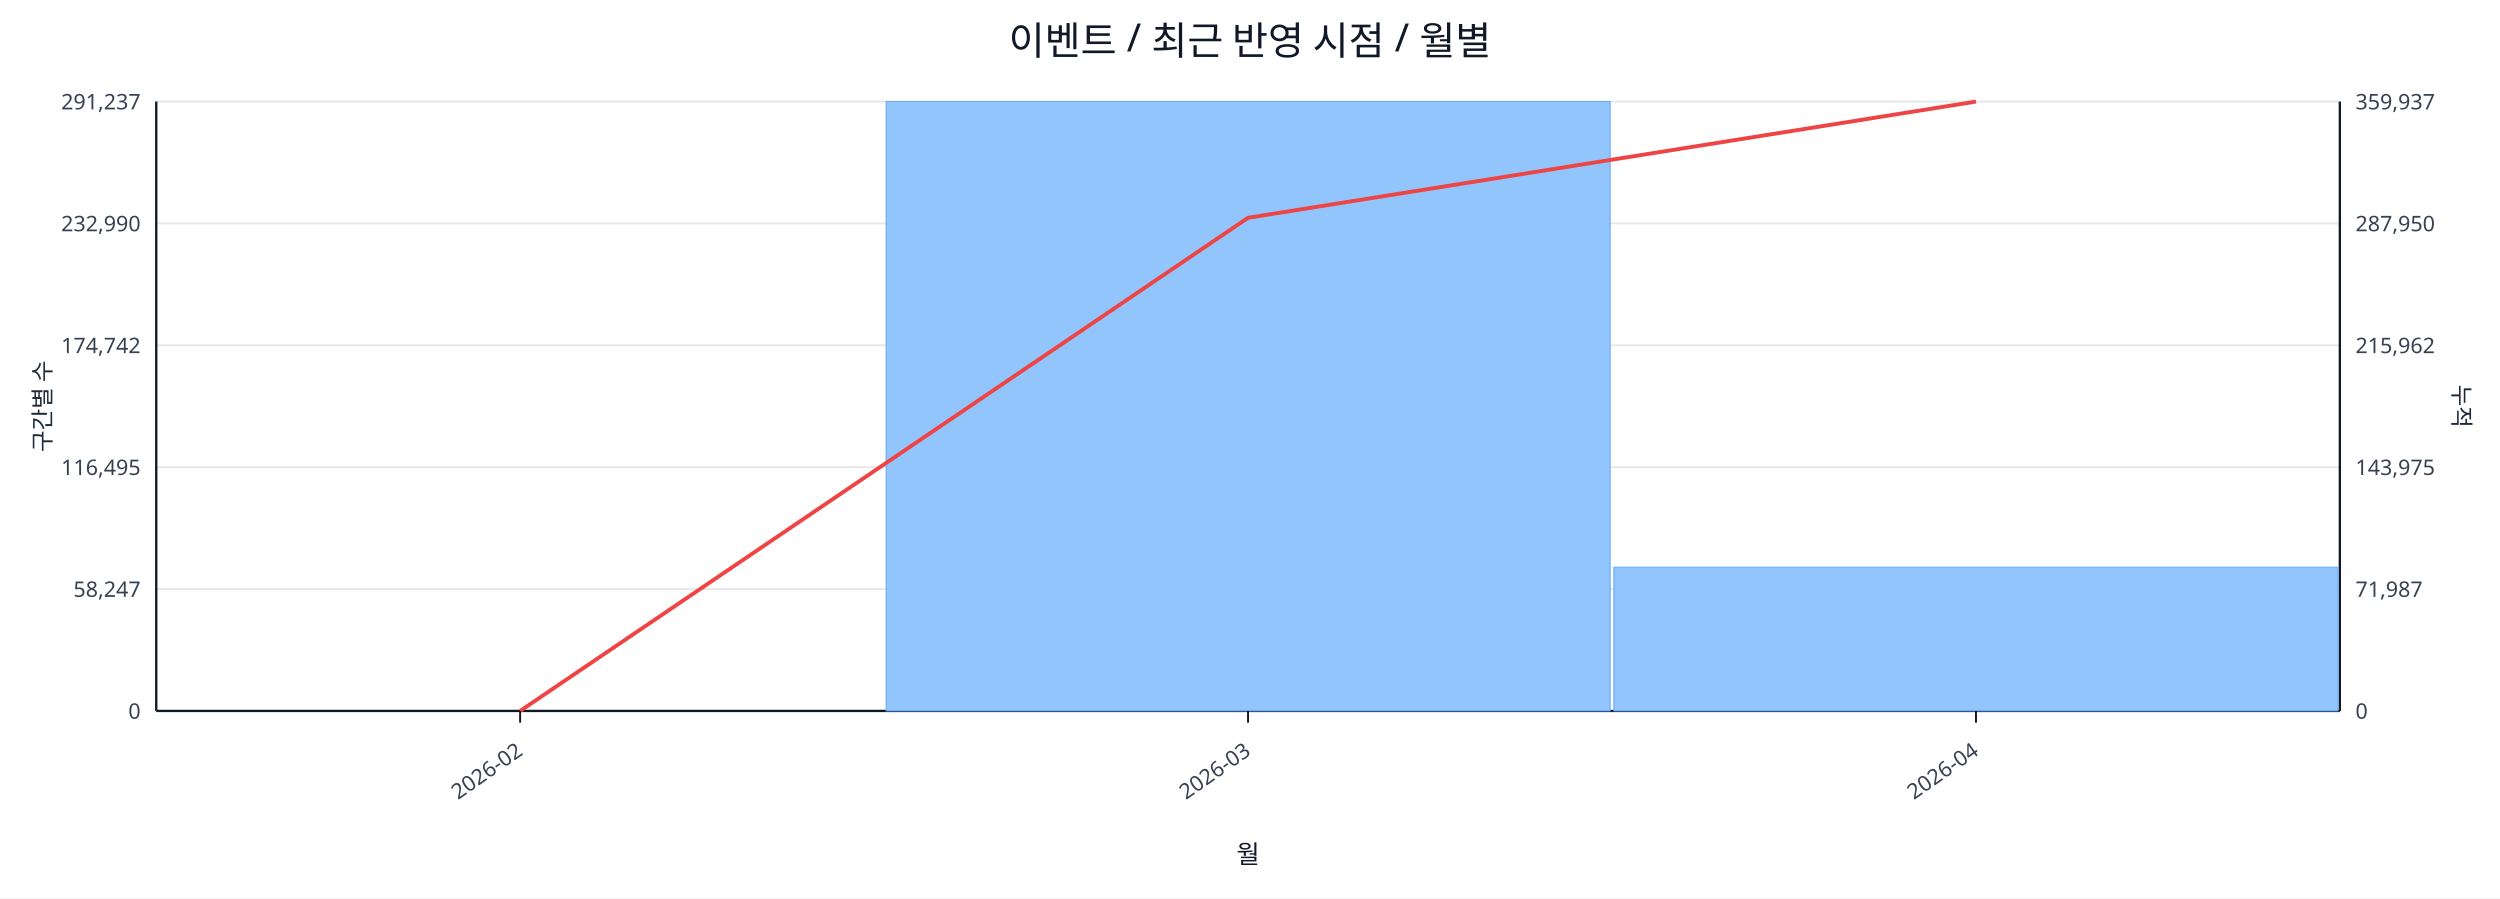
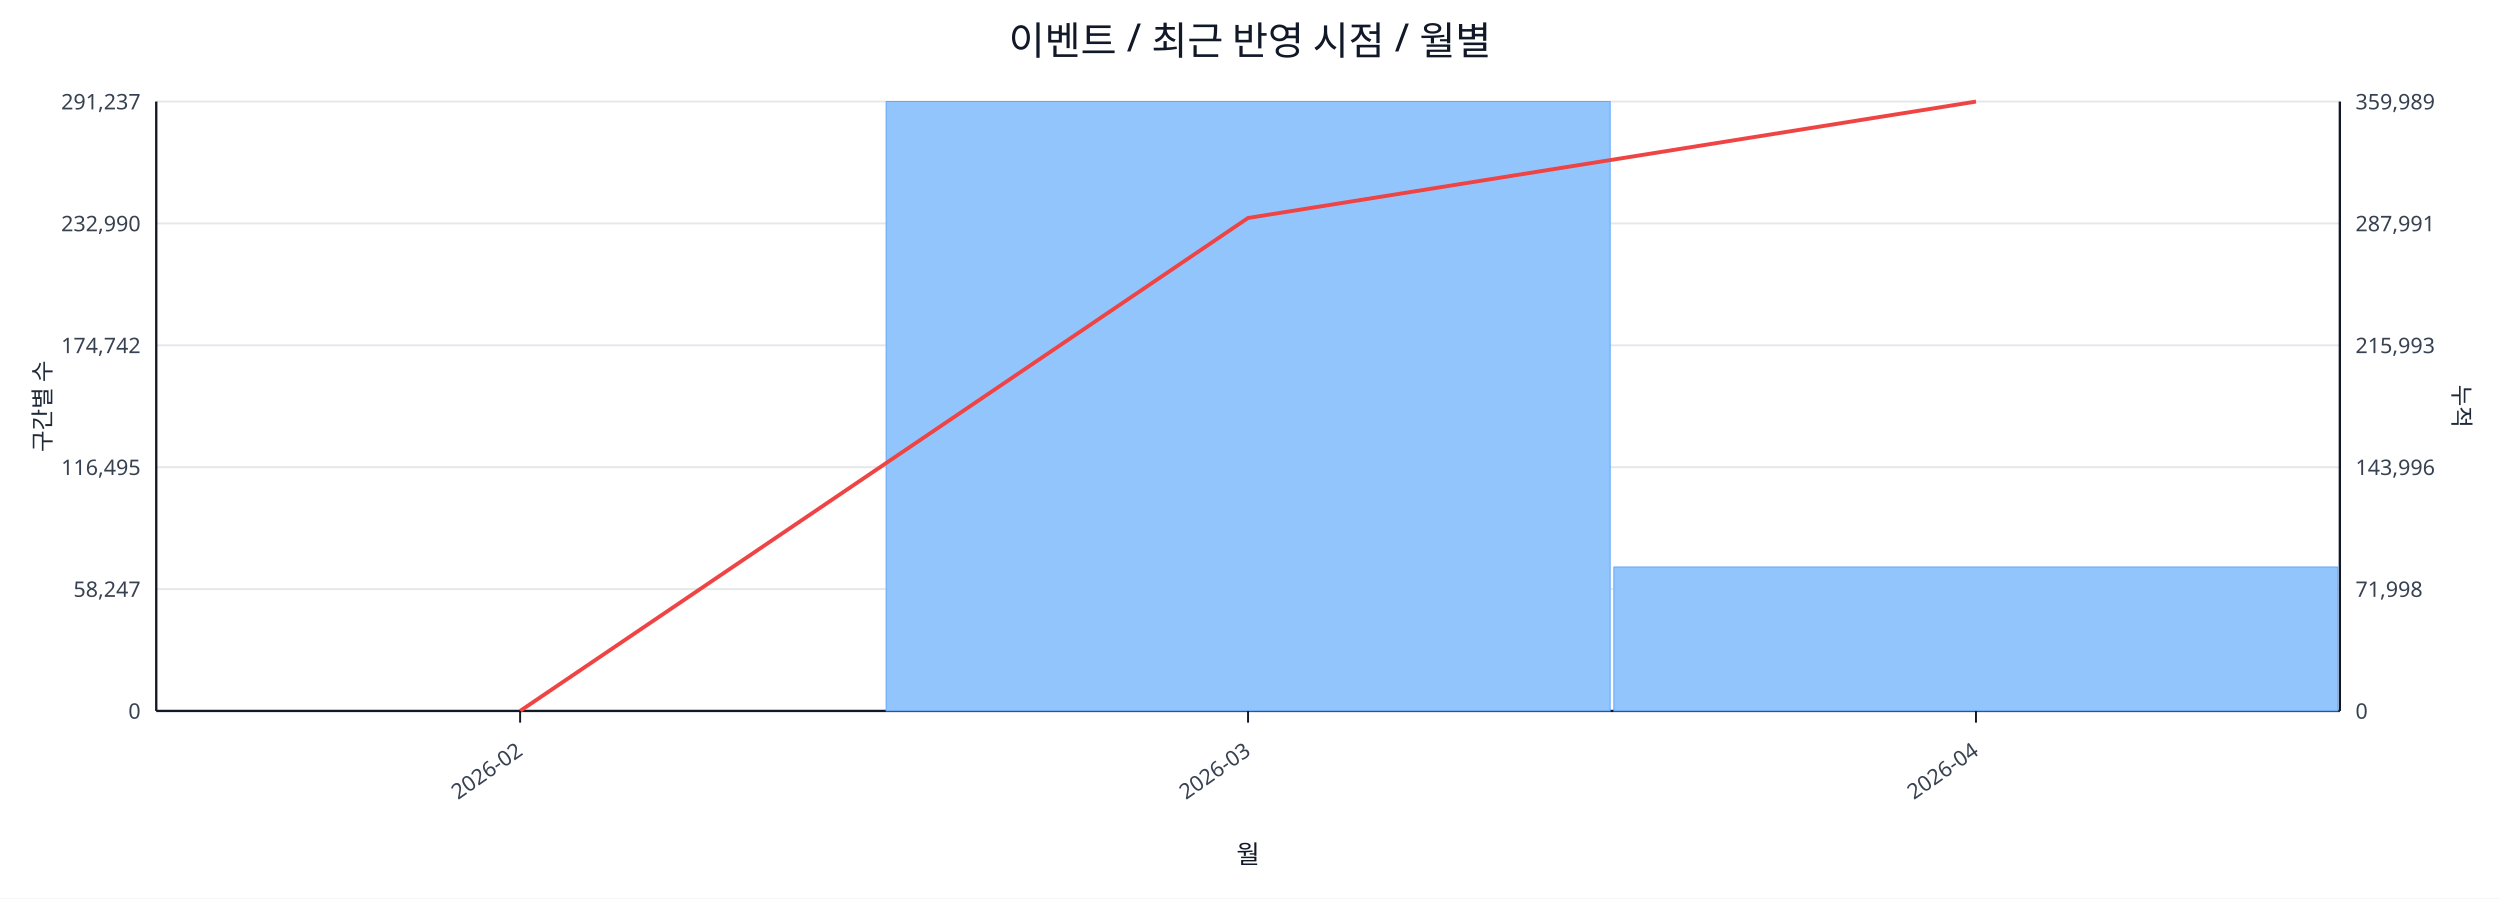
<svg xmlns="http://www.w3.org/2000/svg" width="1280" height="460" viewBox="0 0 1280 460">
  <rect x="0" y="0" width="100%" height="100%" fill="#ffffff" />
  <text x="640.0" y="28" font-size="20" text-anchor="middle" font-family="sans-serif" fill="#111827">이벤트 / 최근 반영 시점 / 월별</text>
  <line x1="80.0" y1="52.0" x2="1198.0" y2="52.0" stroke="#e5e7eb" stroke-width="1" />
  <text x="72.0" y="56.0" font-size="11" text-anchor="end" font-family="sans-serif" fill="#374151">291,237</text>
-   <text x="1206.0" y="56.0" font-size="11" text-anchor="start" font-family="sans-serif" fill="#374151">359,937</text>
+   <text x="1206.0" y="56.0" font-size="11" text-anchor="start" font-family="sans-serif" fill="#374151">359,989</text>
  <line x1="80.0" y1="114.4" x2="1198.0" y2="114.4" stroke="#e5e7eb" stroke-width="1" />
  <text x="72.0" y="118.4" font-size="11" text-anchor="end" font-family="sans-serif" fill="#374151">232,990</text>
-   <text x="1206.0" y="118.4" font-size="11" text-anchor="start" font-family="sans-serif" fill="#374151">287,950</text>
+   <text x="1206.0" y="118.4" font-size="11" text-anchor="start" font-family="sans-serif" fill="#374151">287,991</text>
  <line x1="80.0" y1="176.8" x2="1198.0" y2="176.8" stroke="#e5e7eb" stroke-width="1" />
  <text x="72.0" y="180.8" font-size="11" text-anchor="end" font-family="sans-serif" fill="#374151">174,742</text>
-   <text x="1206.0" y="180.8" font-size="11" text-anchor="start" font-family="sans-serif" fill="#374151">215,962</text>
+   <text x="1206.0" y="180.8" font-size="11" text-anchor="start" font-family="sans-serif" fill="#374151">215,993</text>
  <line x1="80.0" y1="239.2" x2="1198.0" y2="239.2" stroke="#e5e7eb" stroke-width="1" />
  <text x="72.0" y="243.2" font-size="11" text-anchor="end" font-family="sans-serif" fill="#374151">116,495</text>
-   <text x="1206.0" y="243.2" font-size="11" text-anchor="start" font-family="sans-serif" fill="#374151">143,975</text>
+   <text x="1206.0" y="243.2" font-size="11" text-anchor="start" font-family="sans-serif" fill="#374151">143,996</text>
  <line x1="80.0" y1="301.6" x2="1198.0" y2="301.6" stroke="#e5e7eb" stroke-width="1" />
  <text x="72.0" y="305.6" font-size="11" text-anchor="end" font-family="sans-serif" fill="#374151">58,247</text>
-   <text x="1206.0" y="305.6" font-size="11" text-anchor="start" font-family="sans-serif" fill="#374151">71,987</text>
+   <text x="1206.0" y="305.6" font-size="11" text-anchor="start" font-family="sans-serif" fill="#374151">71,998</text>
  <line x1="80.0" y1="364.0" x2="1198.0" y2="364.0" stroke="#e5e7eb" stroke-width="1" />
  <text x="72.0" y="368.0" font-size="11" text-anchor="end" font-family="sans-serif" fill="#374151">0</text>
  <text x="1206.0" y="368.0" font-size="11" text-anchor="start" font-family="sans-serif" fill="#374151">0</text>
  <line x1="80.0" y1="364.0" x2="1198.0" y2="364.0" stroke="#111827" stroke-width="1.2" />
  <line x1="80.0" y1="52.0" x2="80.0" y2="364.0" stroke="#111827" stroke-width="1.2" />
  <line x1="1198.0" y1="52.0" x2="1198.0" y2="364.0" stroke="#111827" stroke-width="1.2" />
  <rect x="81.0" y="364.0" width="370.7" height="0.0" fill="#93c5fd" stroke="#60a5fa" stroke-width="0.5" />
  <rect x="453.7" y="52.0" width="370.7" height="312.0" fill="#93c5fd" stroke="#60a5fa" stroke-width="0.5" />
-   <rect x="826.3" y="290.4" width="370.7" height="73.6" fill="#93c5fd" stroke="#60a5fa" stroke-width="0.5" />
-   <polyline fill="none" stroke="#ef4444" stroke-width="2" points="266.3,364.0 639.0,111.5 1011.7,52.0" />
+   <rect x="826.3" y="290.3" width="370.7" height="73.7" fill="#93c5fd" stroke="#60a5fa" stroke-width="0.5" />
+   <polyline fill="none" stroke="#ef4444" stroke-width="2" points="266.3,364.0 639.0,111.6 1011.7,52.0" />
  <line x1="266.3" y1="364.0" x2="266.3" y2="370.0" stroke="#111827" stroke-width="1" />
  <text x="268.3" y="386.0" font-size="11" text-anchor="end" transform="rotate(-35 268.3 386.0)" font-family="sans-serif" fill="#374151">2026-02</text>
  <line x1="639.0" y1="364.0" x2="639.0" y2="370.0" stroke="#111827" stroke-width="1" />
  <text x="641.0" y="386.0" font-size="11" text-anchor="end" transform="rotate(-35 641.0 386.0)" font-family="sans-serif" fill="#374151">2026-03</text>
  <line x1="1011.7" y1="364.0" x2="1011.7" y2="370.0" stroke="#111827" stroke-width="1" />
  <text x="1013.7" y="386.0" font-size="11" text-anchor="end" transform="rotate(-35 1013.7 386.0)" font-family="sans-serif" fill="#374151">2026-04</text>
  <text x="26" y="208.0" font-size="12" transform="rotate(-90 26 208.0)" text-anchor="middle" font-family="sans-serif" fill="#1f2937">구간별 수</text>
  <text x="1256.0" y="208.0" font-size="12" transform="rotate(90 1256.0 208.0)" text-anchor="middle" font-family="sans-serif" fill="#1f2937">누적</text>
  <text x="639.0" y="442.0" font-size="13" text-anchor="middle" font-family="sans-serif" fill="#111827">월</text>
</svg>
